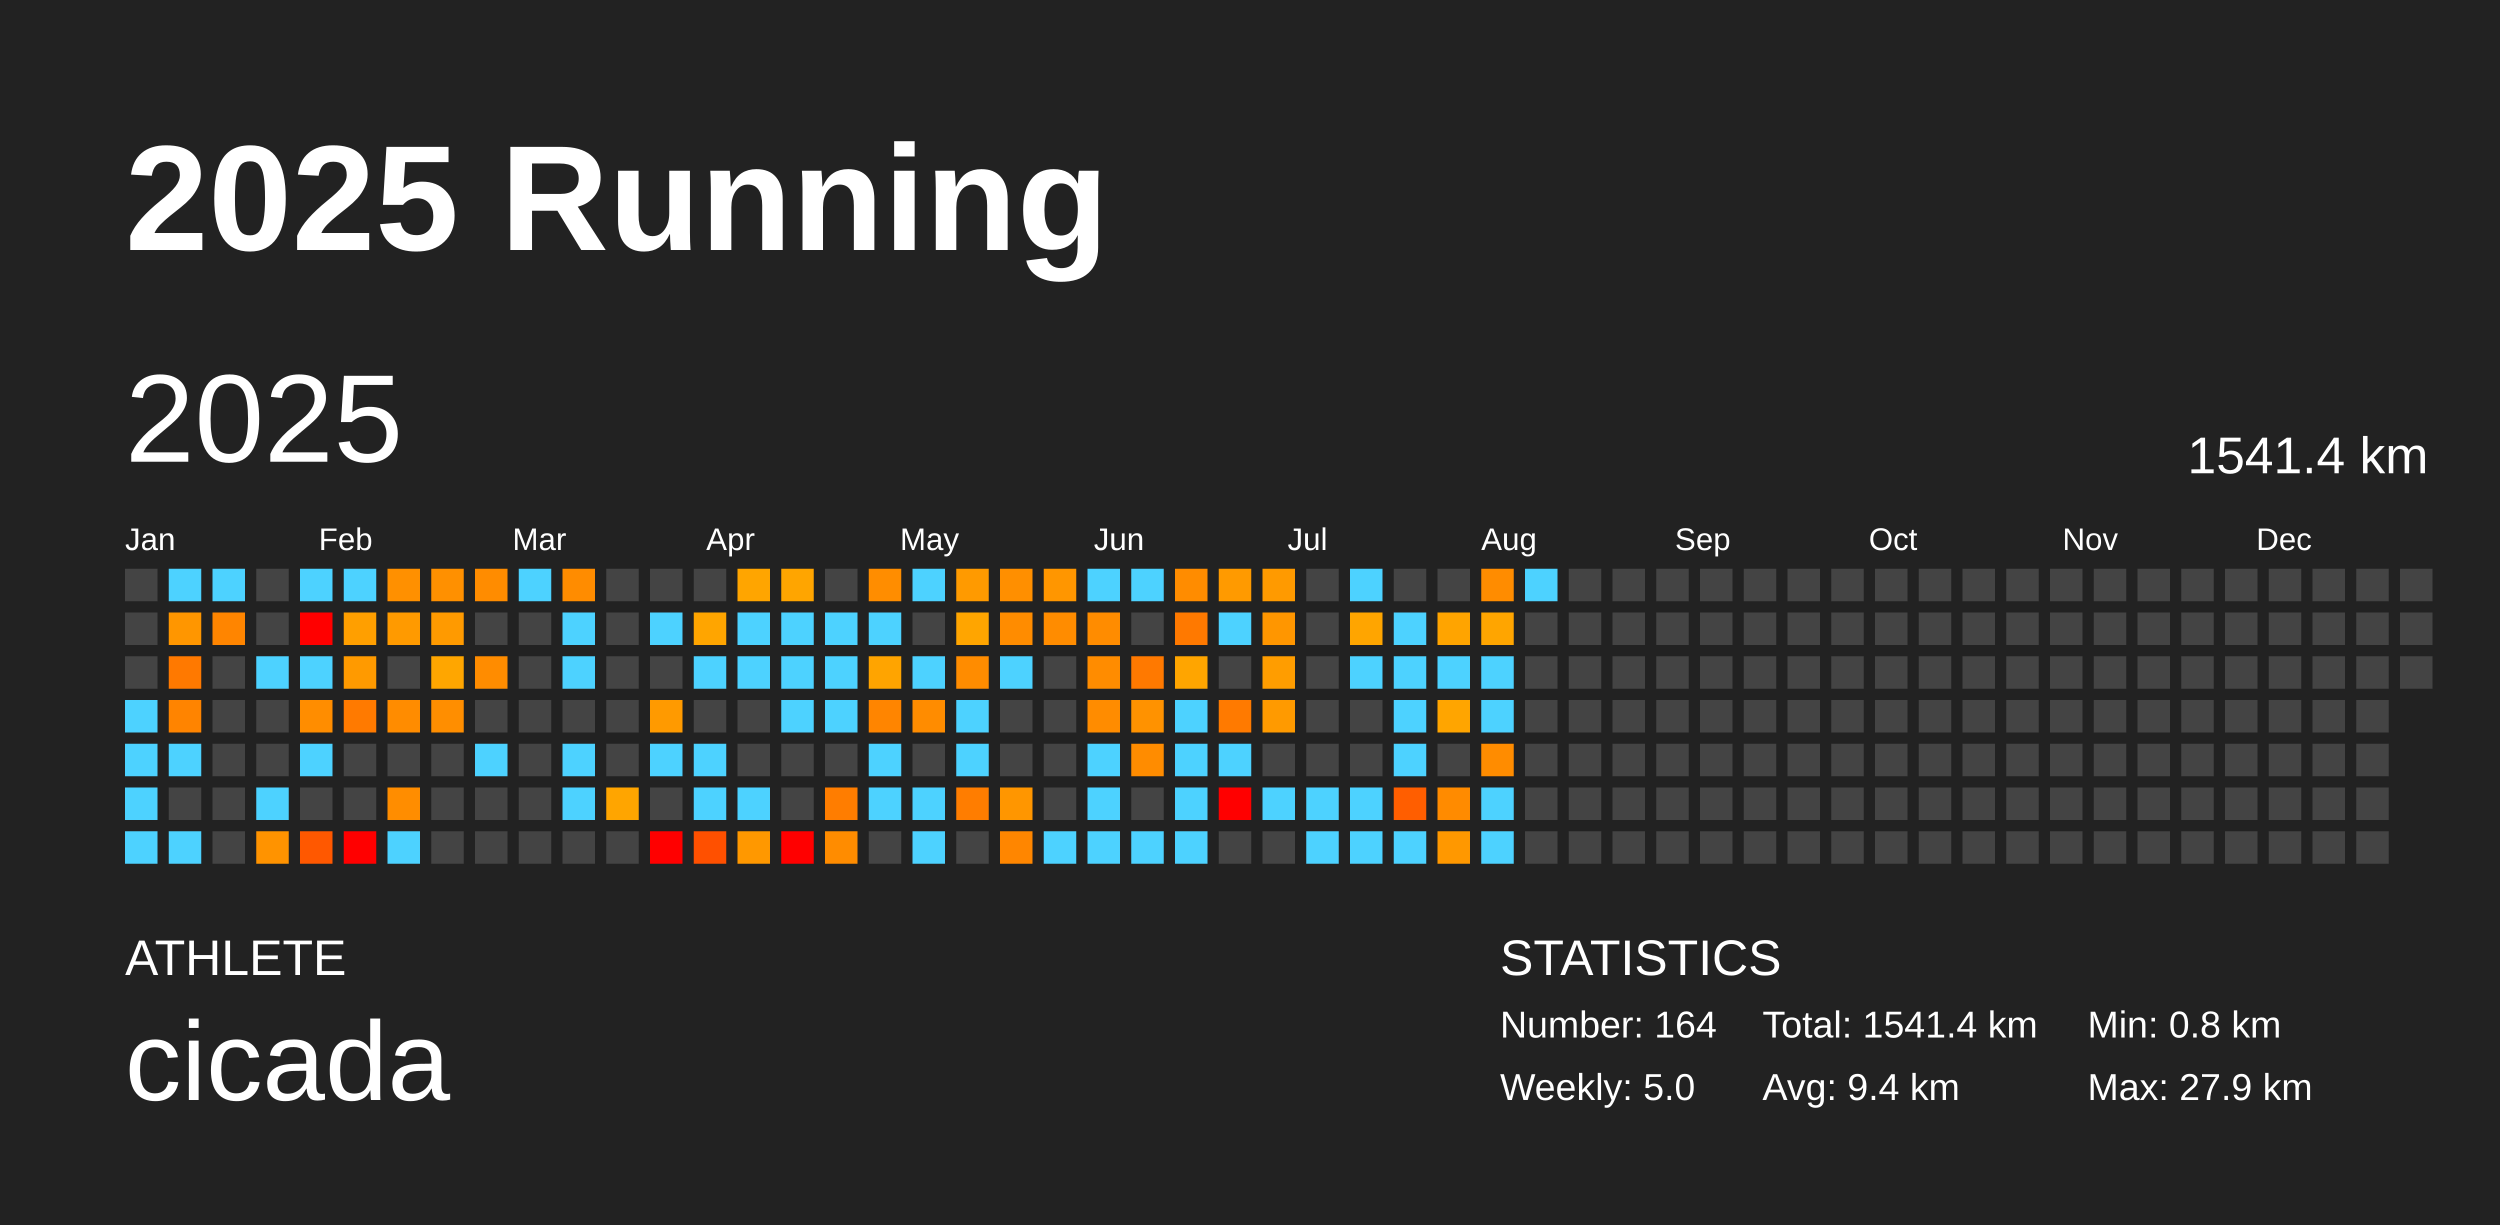
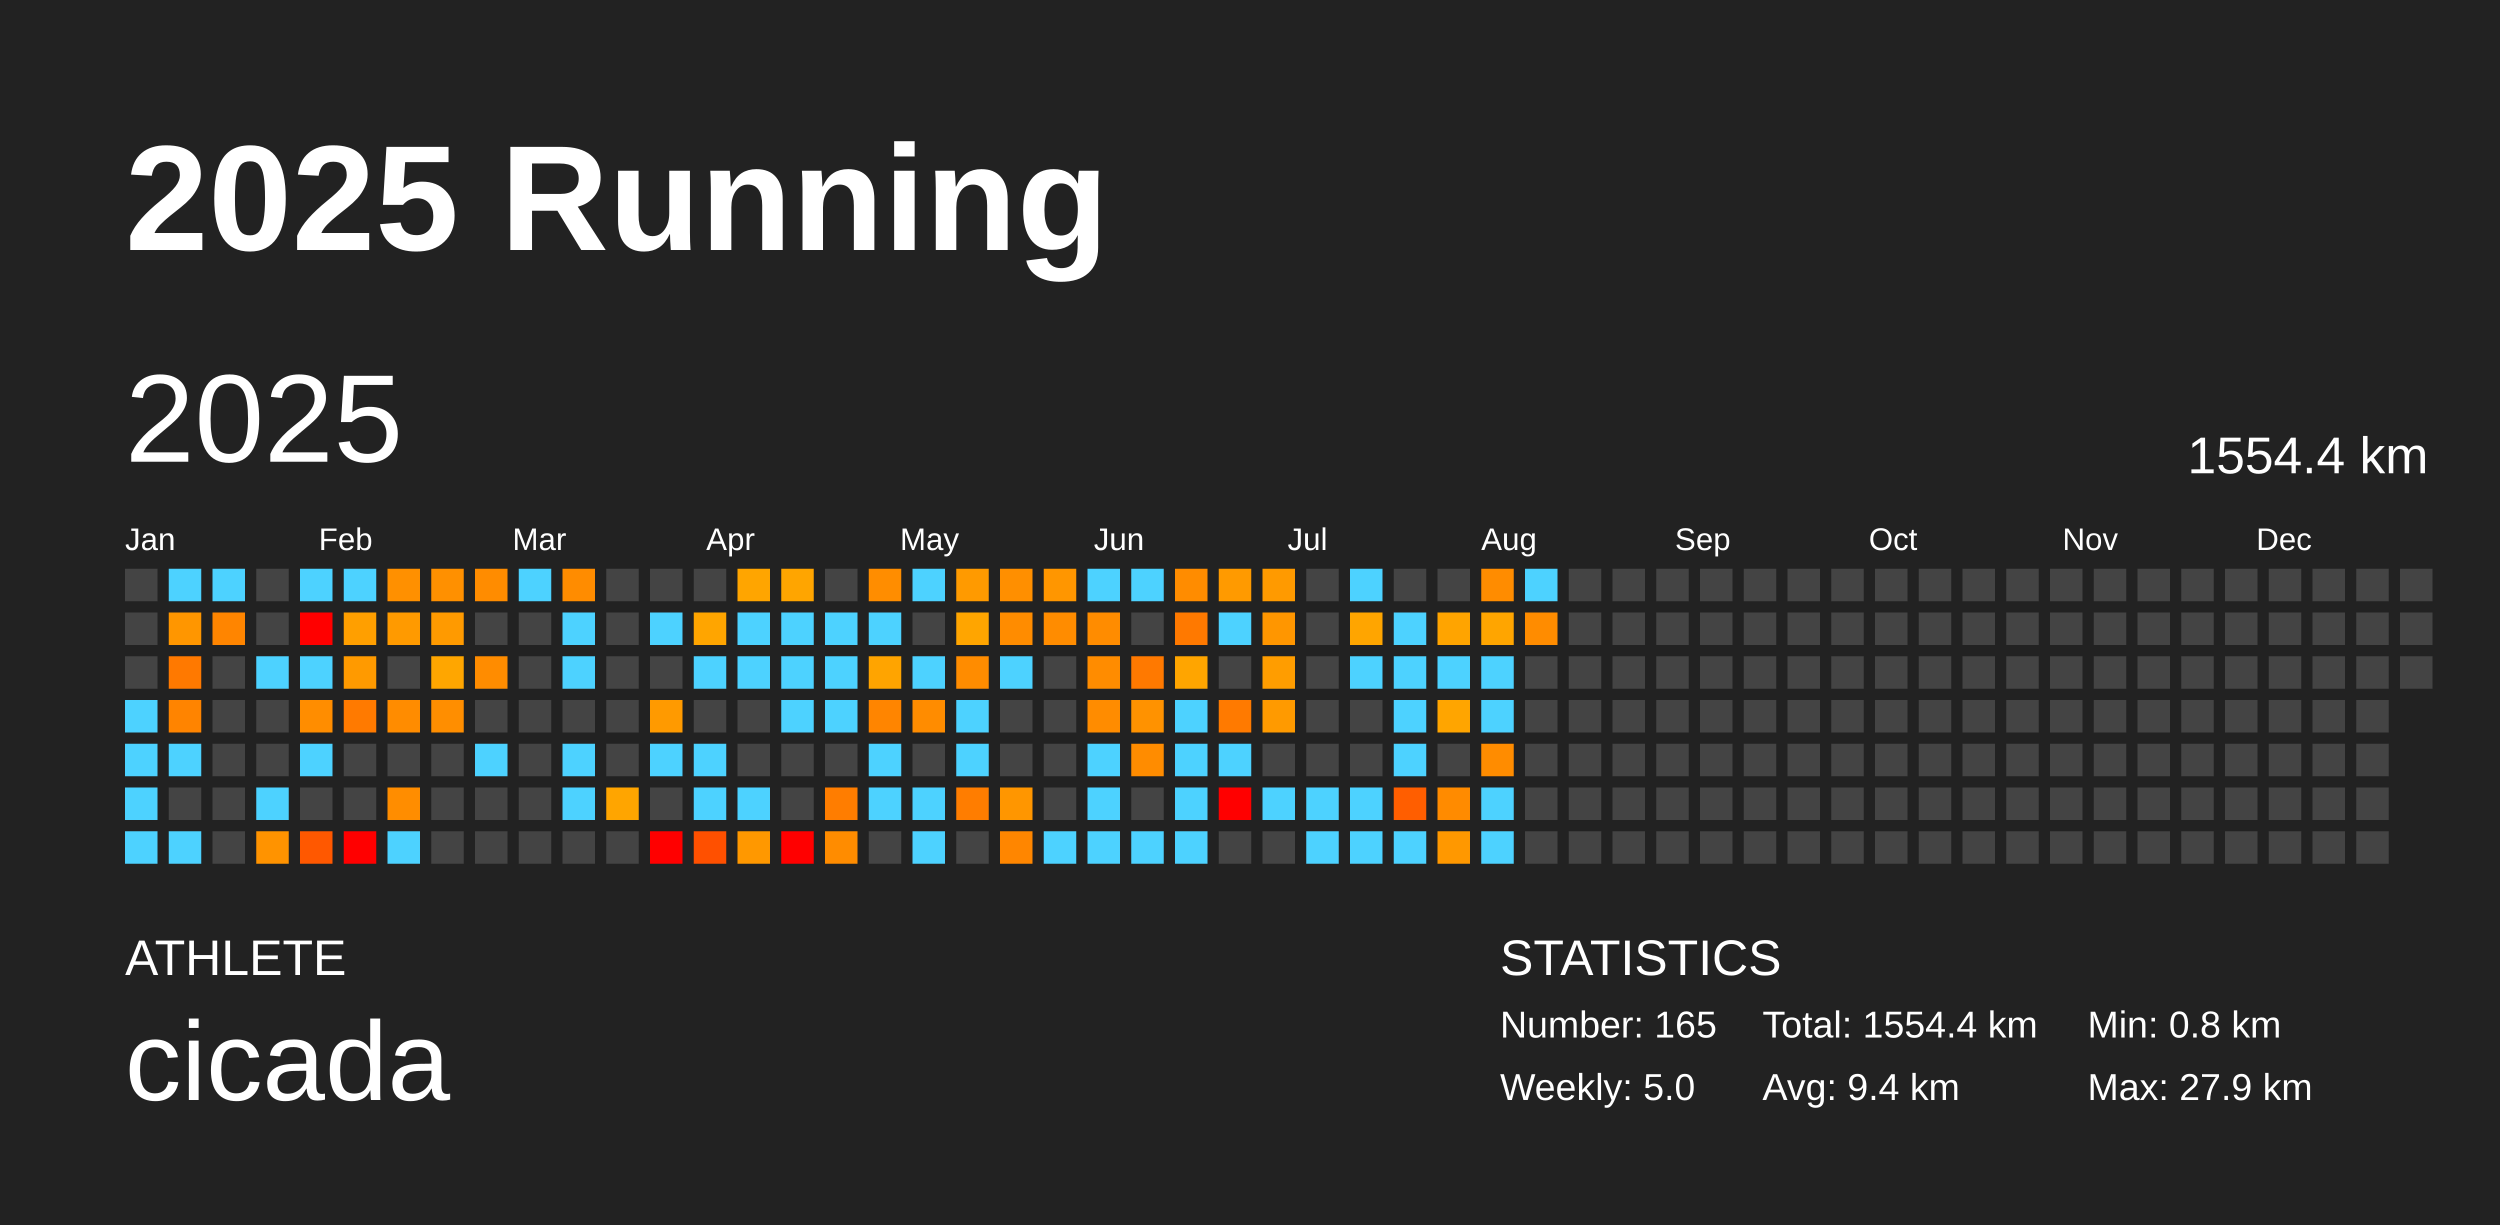
<svg xmlns="http://www.w3.org/2000/svg" baseProfile="full" height="98mm" version="1.1" viewBox="0,0,200,98" width="200mm">
  <defs />
  <rect fill="#222222" height="98" width="200" x="0" y="0" />
  <text fill="#FFFFFF" style="font-size:12px; font-family:Arial; font-weight:bold;" x="10" y="20">2025 Running</text>
  <text fill="#FFFFFF" style="font-size:4px; font-family:Arial" x="10" y="78">ATHLETE</text>
  <text fill="#FFFFFF" style="font-size:9px; font-family:Arial" x="10" y="88">cicada</text>
  <text fill="#FFFFFF" style="font-size:4px; font-family:Arial" x="120" y="78">STATISTICS</text>
-   <text fill="#FFFFFF" style="font-size:3px; font-family:Arial" x="120" y="83">Number: 164</text>
+   <text fill="#FFFFFF" style="font-size:3px; font-family:Arial" x="120" y="83">Number: 165</text>
  <text fill="#FFFFFF" style="font-size:3px; font-family:Arial" x="120" y="88">Weekly: 5.0</text>
-   <text fill="#FFFFFF" style="font-size:3px; font-family:Arial" x="141" y="83">Total: 1541.4 km</text>
+   <text fill="#FFFFFF" style="font-size:3px; font-family:Arial" x="141" y="83">Total: 1554.4 km</text>
  <text fill="#FFFFFF" style="font-size:3px; font-family:Arial" x="141" y="88">Avg: 9.4 km</text>
  <text fill="#FFFFFF" style="font-size:3px; font-family:Arial" x="167" y="83">Min: 0.8 km</text>
  <text fill="#FFFFFF" style="font-size:3px; font-family:Arial" x="167" y="88">Max: 27.9 km</text>
  <text dominant-baseline="hanging" fill="#FFFFFF" style="font-size:10.0px; font-family:Arial;" x="10" y="30">2025</text>
-   <text dominant-baseline="hanging" fill="#FFFFFF" style="font-size:4.125px; font-family:Arial;" x="175" y="35">1541.4 km</text>
+   <text dominant-baseline="hanging" fill="#FFFFFF" style="font-size:4.125px; font-family:Arial;" x="175" y="35">1554.4 km</text>
  <text fill="#FFFFFF" style="font-size:2.5px; font-family:Arial" x="10.0" y="44">Jan</text>
  <text fill="#FFFFFF" style="font-size:2.5px; font-family:Arial" x="25.5" y="44">Feb</text>
  <text fill="#FFFFFF" style="font-size:2.5px; font-family:Arial" x="41.0" y="44">Mar</text>
  <text fill="#FFFFFF" style="font-size:2.5px; font-family:Arial" x="56.5" y="44">Apr</text>
  <text fill="#FFFFFF" style="font-size:2.5px; font-family:Arial" x="72.0" y="44">May</text>
  <text fill="#FFFFFF" style="font-size:2.5px; font-family:Arial" x="87.5" y="44">Jun</text>
  <text fill="#FFFFFF" style="font-size:2.5px; font-family:Arial" x="103.0" y="44">Jul</text>
  <text fill="#FFFFFF" style="font-size:2.5px; font-family:Arial" x="118.5" y="44">Aug</text>
  <text fill="#FFFFFF" style="font-size:2.5px; font-family:Arial" x="134.0" y="44">Sep</text>
  <text fill="#FFFFFF" style="font-size:2.5px; font-family:Arial" x="149.5" y="44">Oct</text>
  <text fill="#FFFFFF" style="font-size:2.5px; font-family:Arial" x="165.0" y="44">Nov</text>
  <text fill="#FFFFFF" style="font-size:2.5px; font-family:Arial" x="180.5" y="44">Dec</text>
  <rect fill="#444444" height="2.6" width="2.6" x="10.0" y="45.5" />
  <rect fill="#444444" height="2.6" width="2.6" x="10.0" y="49.0" />
  <rect fill="#444444" height="2.6" width="2.6" x="10.0" y="52.5" />
  <rect fill="#4dd2ff" height="2.6" width="2.6" x="10.0" y="56.0" />
  <rect fill="#4dd2ff" height="2.6" width="2.6" x="10.0" y="59.5" />
  <rect fill="#4dd2ff" height="2.6" width="2.6" x="10.0" y="63.0" />
  <rect fill="#4dd2ff" height="2.6" width="2.6" x="10.0" y="66.5" />
  <rect fill="#4dd2ff" height="2.6" width="2.6" x="13.5" y="45.5" />
  <rect fill="#ff9600" height="2.6" width="2.6" x="13.5" y="49.0" />
  <rect fill="#ff7900" height="2.6" width="2.6" x="13.5" y="52.5" />
  <rect fill="#ff8400" height="2.6" width="2.6" x="13.5" y="56.0" />
  <rect fill="#4dd2ff" height="2.6" width="2.6" x="13.5" y="59.5" />
  <rect fill="#444444" height="2.6" width="2.6" x="13.5" y="63.0" />
  <rect fill="#4dd2ff" height="2.6" width="2.6" x="13.5" y="66.5" />
  <rect fill="#4dd2ff" height="2.6" width="2.6" x="17.0" y="45.5" />
  <rect fill="#ff8500" height="2.6" width="2.6" x="17.0" y="49.0" />
  <rect fill="#444444" height="2.6" width="2.6" x="17.0" y="52.5" />
  <rect fill="#444444" height="2.6" width="2.6" x="17.0" y="56.0" />
  <rect fill="#444444" height="2.6" width="2.6" x="17.0" y="59.5" />
  <rect fill="#444444" height="2.6" width="2.6" x="17.0" y="63.0" />
  <rect fill="#444444" height="2.6" width="2.6" x="17.0" y="66.5" />
  <rect fill="#444444" height="2.6" width="2.6" x="20.5" y="45.5" />
  <rect fill="#444444" height="2.6" width="2.6" x="20.5" y="49.0" />
  <rect fill="#4dd2ff" height="2.6" width="2.6" x="20.5" y="52.5" />
  <rect fill="#444444" height="2.6" width="2.6" x="20.5" y="56.0" />
  <rect fill="#444444" height="2.6" width="2.6" x="20.5" y="59.5" />
  <rect fill="#4dd2ff" height="2.6" width="2.6" x="20.5" y="63.0" />
  <rect fill="#ff9300" height="2.6" width="2.6" x="20.5" y="66.5" />
  <rect fill="#4dd2ff" height="2.6" width="2.6" x="24.0" y="45.5" />
  <rect fill="red" height="2.6" width="2.6" x="24.0" y="49.0" />
  <rect fill="#4dd2ff" height="2.6" width="2.6" x="24.0" y="52.5" />
  <rect fill="#ff8d00" height="2.6" width="2.6" x="24.0" y="56.0" />
  <rect fill="#4dd2ff" height="2.6" width="2.6" x="24.0" y="59.5" />
  <rect fill="#444444" height="2.6" width="2.6" x="24.0" y="63.0" />
  <rect fill="#ff5800" height="2.6" width="2.6" x="24.0" y="66.5" />
  <rect fill="#4dd2ff" height="2.6" width="2.6" x="27.5" y="45.5" />
  <rect fill="#ff9f00" height="2.6" width="2.6" x="27.5" y="49.0" />
  <rect fill="#ff9a00" height="2.6" width="2.6" x="27.5" y="52.5" />
  <rect fill="#ff7a00" height="2.6" width="2.6" x="27.5" y="56.0" />
  <rect fill="#444444" height="2.6" width="2.6" x="27.5" y="59.5" />
  <rect fill="#444444" height="2.6" width="2.6" x="27.5" y="63.0" />
  <rect fill="red" height="2.6" width="2.6" x="27.5" y="66.5" />
  <rect fill="#ff9000" height="2.6" width="2.6" x="31.0" y="45.5" />
  <rect fill="#ff9a00" height="2.6" width="2.6" x="31.0" y="49.0" />
  <rect fill="#444444" height="2.6" width="2.6" x="31.0" y="52.5" />
  <rect fill="#ff8c00" height="2.6" width="2.6" x="31.0" y="56.0" />
  <rect fill="#444444" height="2.6" width="2.6" x="31.0" y="59.5" />
  <rect fill="#ff8d00" height="2.6" width="2.6" x="31.0" y="63.0" />
  <rect fill="#4dd2ff" height="2.6" width="2.6" x="31.0" y="66.5" />
  <rect fill="#ff9000" height="2.6" width="2.6" x="34.5" y="45.5" />
  <rect fill="#ff9a00" height="2.6" width="2.6" x="34.5" y="49.0" />
  <rect fill="#ffa600" height="2.6" width="2.6" x="34.5" y="52.5" />
  <rect fill="#ff8e00" height="2.6" width="2.6" x="34.5" y="56.0" />
  <rect fill="#444444" height="2.6" width="2.6" x="34.5" y="59.5" />
  <rect fill="#444444" height="2.6" width="2.6" x="34.5" y="63.0" />
  <rect fill="#444444" height="2.6" width="2.6" x="34.5" y="66.5" />
  <rect fill="#ff8c00" height="2.6" width="2.6" x="38.0" y="45.5" />
  <rect fill="#444444" height="2.6" width="2.6" x="38.0" y="49.0" />
  <rect fill="#ff8c00" height="2.6" width="2.6" x="38.0" y="52.5" />
  <rect fill="#444444" height="2.6" width="2.6" x="38.0" y="56.0" />
  <rect fill="#4dd2ff" height="2.6" width="2.6" x="38.0" y="59.5" />
  <rect fill="#444444" height="2.6" width="2.6" x="38.0" y="63.0" />
  <rect fill="#444444" height="2.6" width="2.6" x="38.0" y="66.5" />
  <rect fill="#4dd2ff" height="2.6" width="2.6" x="41.5" y="45.5" />
  <rect fill="#444444" height="2.6" width="2.6" x="41.5" y="49.0" />
  <rect fill="#444444" height="2.6" width="2.6" x="41.5" y="52.5" />
  <rect fill="#444444" height="2.6" width="2.6" x="41.5" y="56.0" />
  <rect fill="#444444" height="2.6" width="2.6" x="41.5" y="59.5" />
  <rect fill="#444444" height="2.6" width="2.6" x="41.5" y="63.0" />
  <rect fill="#444444" height="2.6" width="2.6" x="41.5" y="66.5" />
  <rect fill="#ff8c00" height="2.6" width="2.6" x="45.0" y="45.5" />
  <rect fill="#4dd2ff" height="2.6" width="2.6" x="45.0" y="49.0" />
  <rect fill="#4dd2ff" height="2.6" width="2.6" x="45.0" y="52.5" />
  <rect fill="#444444" height="2.6" width="2.6" x="45.0" y="56.0" />
  <rect fill="#4dd2ff" height="2.6" width="2.6" x="45.0" y="59.5" />
  <rect fill="#4dd2ff" height="2.6" width="2.6" x="45.0" y="63.0" />
  <rect fill="#444444" height="2.6" width="2.6" x="45.0" y="66.5" />
  <rect fill="#444444" height="2.6" width="2.6" x="48.5" y="45.5" />
  <rect fill="#444444" height="2.6" width="2.6" x="48.5" y="49.0" />
  <rect fill="#444444" height="2.6" width="2.6" x="48.5" y="52.5" />
  <rect fill="#444444" height="2.6" width="2.6" x="48.5" y="56.0" />
  <rect fill="#444444" height="2.6" width="2.6" x="48.5" y="59.5" />
  <rect fill="#ffa500" height="2.6" width="2.6" x="48.5" y="63.0" />
  <rect fill="#444444" height="2.6" width="2.6" x="48.5" y="66.5" />
  <rect fill="#444444" height="2.6" width="2.6" x="52.0" y="45.5" />
  <rect fill="#4dd2ff" height="2.6" width="2.6" x="52.0" y="49.0" />
  <rect fill="#444444" height="2.6" width="2.6" x="52.0" y="52.5" />
  <rect fill="#ff9a00" height="2.6" width="2.6" x="52.0" y="56.0" />
  <rect fill="#4dd2ff" height="2.6" width="2.6" x="52.0" y="59.5" />
  <rect fill="#444444" height="2.6" width="2.6" x="52.0" y="63.0" />
  <rect fill="red" height="2.6" width="2.6" x="52.0" y="66.5" />
  <rect fill="#444444" height="2.6" width="2.6" x="55.5" y="45.5" />
  <rect fill="#ffa500" height="2.6" width="2.6" x="55.5" y="49.0" />
  <rect fill="#4dd2ff" height="2.6" width="2.6" x="55.5" y="52.5" />
  <rect fill="#444444" height="2.6" width="2.6" x="55.5" y="56.0" />
  <rect fill="#4dd2ff" height="2.6" width="2.6" x="55.5" y="59.5" />
  <rect fill="#4dd2ff" height="2.6" width="2.6" x="55.5" y="63.0" />
  <rect fill="#ff5000" height="2.6" width="2.6" x="55.5" y="66.5" />
  <rect fill="#ffa500" height="2.6" width="2.6" x="59.0" y="45.5" />
  <rect fill="#4dd2ff" height="2.6" width="2.6" x="59.0" y="49.0" />
  <rect fill="#4dd2ff" height="2.6" width="2.6" x="59.0" y="52.5" />
  <rect fill="#444444" height="2.6" width="2.6" x="59.0" y="56.0" />
  <rect fill="#444444" height="2.6" width="2.6" x="59.0" y="59.5" />
  <rect fill="#4dd2ff" height="2.6" width="2.6" x="59.0" y="63.0" />
  <rect fill="#ff9800" height="2.6" width="2.6" x="59.0" y="66.5" />
  <rect fill="#ffa500" height="2.6" width="2.6" x="62.5" y="45.5" />
  <rect fill="#4dd2ff" height="2.6" width="2.6" x="62.5" y="49.0" />
  <rect fill="#4dd2ff" height="2.6" width="2.6" x="62.5" y="52.5" />
  <rect fill="#4dd2ff" height="2.6" width="2.6" x="62.5" y="56.0" />
  <rect fill="#444444" height="2.6" width="2.6" x="62.5" y="59.5" />
  <rect fill="#444444" height="2.6" width="2.6" x="62.5" y="63.0" />
  <rect fill="red" height="2.6" width="2.6" x="62.5" y="66.5" />
  <rect fill="#444444" height="2.6" width="2.6" x="66.0" y="45.5" />
  <rect fill="#4dd2ff" height="2.6" width="2.6" x="66.0" y="49.0" />
  <rect fill="#4dd2ff" height="2.6" width="2.6" x="66.0" y="52.5" />
  <rect fill="#4dd2ff" height="2.6" width="2.6" x="66.0" y="56.0" />
  <rect fill="#444444" height="2.6" width="2.6" x="66.0" y="59.5" />
  <rect fill="#ff7d00" height="2.6" width="2.6" x="66.0" y="63.0" />
  <rect fill="#ff8c00" height="2.6" width="2.6" x="66.0" y="66.5" />
  <rect fill="#ff8d00" height="2.6" width="2.6" x="69.5" y="45.5" />
  <rect fill="#4dd2ff" height="2.6" width="2.6" x="69.5" y="49.0" />
  <rect fill="#ffa400" height="2.6" width="2.6" x="69.5" y="52.5" />
  <rect fill="#ff8500" height="2.6" width="2.6" x="69.5" y="56.0" />
  <rect fill="#4dd2ff" height="2.6" width="2.6" x="69.5" y="59.5" />
  <rect fill="#4dd2ff" height="2.6" width="2.6" x="69.5" y="63.0" />
  <rect fill="#444444" height="2.6" width="2.6" x="69.5" y="66.5" />
  <rect fill="#4dd2ff" height="2.6" width="2.6" x="73.0" y="45.5" />
  <rect fill="#444444" height="2.6" width="2.6" x="73.0" y="49.0" />
  <rect fill="#4dd2ff" height="2.6" width="2.6" x="73.0" y="52.5" />
  <rect fill="#ff8c00" height="2.6" width="2.6" x="73.0" y="56.0" />
  <rect fill="#444444" height="2.6" width="2.6" x="73.0" y="59.5" />
  <rect fill="#4dd2ff" height="2.6" width="2.6" x="73.0" y="63.0" />
  <rect fill="#4dd2ff" height="2.6" width="2.6" x="73.0" y="66.5" />
  <rect fill="#ff9a00" height="2.6" width="2.6" x="76.5" y="45.5" />
  <rect fill="#ffa500" height="2.6" width="2.6" x="76.5" y="49.0" />
  <rect fill="#ff8c00" height="2.6" width="2.6" x="76.5" y="52.5" />
  <rect fill="#4dd2ff" height="2.6" width="2.6" x="76.5" y="56.0" />
  <rect fill="#4dd2ff" height="2.6" width="2.6" x="76.5" y="59.5" />
  <rect fill="#ff7d00" height="2.6" width="2.6" x="76.5" y="63.0" />
  <rect fill="#444444" height="2.6" width="2.6" x="76.5" y="66.5" />
  <rect fill="#ff8f00" height="2.6" width="2.6" x="80.0" y="45.5" />
  <rect fill="#ff8c00" height="2.6" width="2.6" x="80.0" y="49.0" />
  <rect fill="#4dd2ff" height="2.6" width="2.6" x="80.0" y="52.5" />
  <rect fill="#444444" height="2.6" width="2.6" x="80.0" y="56.0" />
  <rect fill="#444444" height="2.6" width="2.6" x="80.0" y="59.5" />
  <rect fill="#ff9600" height="2.6" width="2.6" x="80.0" y="63.0" />
  <rect fill="#ff8600" height="2.6" width="2.6" x="80.0" y="66.5" />
  <rect fill="#ff9600" height="2.6" width="2.6" x="83.5" y="45.5" />
  <rect fill="#ff8c00" height="2.6" width="2.6" x="83.5" y="49.0" />
  <rect fill="#444444" height="2.6" width="2.6" x="83.5" y="52.5" />
  <rect fill="#444444" height="2.6" width="2.6" x="83.5" y="56.0" />
  <rect fill="#444444" height="2.6" width="2.6" x="83.5" y="59.5" />
  <rect fill="#444444" height="2.6" width="2.6" x="83.5" y="63.0" />
  <rect fill="#4dd2ff" height="2.6" width="2.6" x="83.5" y="66.5" />
  <rect fill="#4dd2ff" height="2.6" width="2.6" x="87.0" y="45.5" />
  <rect fill="#ff8c00" height="2.6" width="2.6" x="87.0" y="49.0" />
  <rect fill="#ff8c00" height="2.6" width="2.6" x="87.0" y="52.5" />
  <rect fill="#ff8c00" height="2.6" width="2.6" x="87.0" y="56.0" />
  <rect fill="#4dd2ff" height="2.6" width="2.6" x="87.0" y="59.5" />
  <rect fill="#4dd2ff" height="2.6" width="2.6" x="87.0" y="63.0" />
  <rect fill="#4dd2ff" height="2.6" width="2.6" x="87.0" y="66.5" />
  <rect fill="#4dd2ff" height="2.6" width="2.6" x="90.5" y="45.5" />
  <rect fill="#444444" height="2.6" width="2.6" x="90.5" y="49.0" />
  <rect fill="#ff7900" height="2.6" width="2.6" x="90.5" y="52.5" />
  <rect fill="#ff9200" height="2.6" width="2.6" x="90.5" y="56.0" />
  <rect fill="#ff8c00" height="2.6" width="2.6" x="90.5" y="59.5" />
  <rect fill="#444444" height="2.6" width="2.6" x="90.5" y="63.0" />
  <rect fill="#4dd2ff" height="2.6" width="2.6" x="90.5" y="66.5" />
  <rect fill="#ff8c00" height="2.6" width="2.6" x="94.0" y="45.5" />
  <rect fill="#ff7900" height="2.6" width="2.6" x="94.0" y="49.0" />
  <rect fill="#ffa500" height="2.6" width="2.6" x="94.0" y="52.5" />
  <rect fill="#4dd2ff" height="2.6" width="2.6" x="94.0" y="56.0" />
  <rect fill="#4dd2ff" height="2.6" width="2.6" x="94.0" y="59.5" />
  <rect fill="#4dd2ff" height="2.6" width="2.6" x="94.0" y="63.0" />
  <rect fill="#4dd2ff" height="2.6" width="2.6" x="94.0" y="66.5" />
  <rect fill="#ff9a00" height="2.6" width="2.6" x="97.5" y="45.5" />
  <rect fill="#4dd2ff" height="2.6" width="2.6" x="97.5" y="49.0" />
  <rect fill="#444444" height="2.6" width="2.6" x="97.5" y="52.5" />
  <rect fill="#ff7a00" height="2.6" width="2.6" x="97.5" y="56.0" />
  <rect fill="#4dd2ff" height="2.6" width="2.6" x="97.5" y="59.5" />
  <rect fill="red" height="2.6" width="2.6" x="97.5" y="63.0" />
  <rect fill="#444444" height="2.6" width="2.6" x="97.5" y="66.5" />
  <rect fill="#ff9a00" height="2.6" width="2.6" x="101.0" y="45.5" />
  <rect fill="#ff9600" height="2.6" width="2.6" x="101.0" y="49.0" />
  <rect fill="#ff9d00" height="2.6" width="2.6" x="101.0" y="52.5" />
  <rect fill="#ff9a00" height="2.6" width="2.6" x="101.0" y="56.0" />
  <rect fill="#444444" height="2.6" width="2.6" x="101.0" y="59.5" />
  <rect fill="#4dd2ff" height="2.6" width="2.6" x="101.0" y="63.0" />
  <rect fill="#444444" height="2.6" width="2.6" x="101.0" y="66.5" />
  <rect fill="#444444" height="2.6" width="2.6" x="104.5" y="45.5" />
  <rect fill="#444444" height="2.6" width="2.6" x="104.5" y="49.0" />
  <rect fill="#444444" height="2.6" width="2.6" x="104.5" y="52.5" />
  <rect fill="#444444" height="2.6" width="2.6" x="104.5" y="56.0" />
  <rect fill="#444444" height="2.6" width="2.6" x="104.5" y="59.5" />
  <rect fill="#4dd2ff" height="2.6" width="2.6" x="104.5" y="63.0" />
  <rect fill="#4dd2ff" height="2.6" width="2.6" x="104.5" y="66.5" />
  <rect fill="#4dd2ff" height="2.6" width="2.6" x="108.0" y="45.5" />
  <rect fill="#ffa500" height="2.6" width="2.6" x="108.0" y="49.0" />
  <rect fill="#4dd2ff" height="2.6" width="2.6" x="108.0" y="52.5" />
  <rect fill="#444444" height="2.6" width="2.6" x="108.0" y="56.0" />
  <rect fill="#444444" height="2.6" width="2.6" x="108.0" y="59.5" />
  <rect fill="#4dd2ff" height="2.6" width="2.6" x="108.0" y="63.0" />
  <rect fill="#4dd2ff" height="2.6" width="2.6" x="108.0" y="66.5" />
  <rect fill="#444444" height="2.6" width="2.6" x="111.5" y="45.5" />
  <rect fill="#4dd2ff" height="2.6" width="2.6" x="111.5" y="49.0" />
  <rect fill="#4dd2ff" height="2.6" width="2.6" x="111.5" y="52.5" />
  <rect fill="#4dd2ff" height="2.6" width="2.6" x="111.5" y="56.0" />
  <rect fill="#4dd2ff" height="2.6" width="2.6" x="111.5" y="59.5" />
  <rect fill="#ff5e00" height="2.6" width="2.6" x="111.5" y="63.0" />
  <rect fill="#4dd2ff" height="2.6" width="2.6" x="111.5" y="66.5" />
  <rect fill="#444444" height="2.6" width="2.6" x="115.0" y="45.5" />
  <rect fill="#ffa400" height="2.6" width="2.6" x="115.0" y="49.0" />
  <rect fill="#4dd2ff" height="2.6" width="2.6" x="115.0" y="52.5" />
  <rect fill="#ffa500" height="2.6" width="2.6" x="115.0" y="56.0" />
  <rect fill="#444444" height="2.6" width="2.6" x="115.0" y="59.5" />
  <rect fill="#ff8b00" height="2.6" width="2.6" x="115.0" y="63.0" />
  <rect fill="#ff9800" height="2.6" width="2.6" x="115.0" y="66.5" />
  <rect fill="#ff8c00" height="2.6" width="2.6" x="118.5" y="45.5" />
  <rect fill="#ffa500" height="2.6" width="2.6" x="118.5" y="49.0" />
  <rect fill="#4dd2ff" height="2.6" width="2.6" x="118.5" y="52.5" />
  <rect fill="#4dd2ff" height="2.6" width="2.6" x="118.5" y="56.0" />
  <rect fill="#ff8c00" height="2.6" width="2.6" x="118.5" y="59.5" />
  <rect fill="#4dd2ff" height="2.6" width="2.6" x="118.5" y="63.0" />
  <rect fill="#4dd2ff" height="2.6" width="2.6" x="118.5" y="66.5" />
  <rect fill="#4dd2ff" height="2.6" width="2.6" x="122.0" y="45.5" />
-   <rect fill="#444444" height="2.6" width="2.6" x="122.0" y="49.0" />
+   <rect fill="#ff8c00" height="2.6" width="2.6" x="122.0" y="49.0" />
  <rect fill="#444444" height="2.6" width="2.6" x="122.0" y="52.5" />
  <rect fill="#444444" height="2.6" width="2.6" x="122.0" y="56.0" />
  <rect fill="#444444" height="2.6" width="2.6" x="122.0" y="59.5" />
  <rect fill="#444444" height="2.6" width="2.6" x="122.0" y="63.0" />
  <rect fill="#444444" height="2.6" width="2.6" x="122.0" y="66.5" />
  <rect fill="#444444" height="2.6" width="2.6" x="125.5" y="45.5" />
  <rect fill="#444444" height="2.6" width="2.6" x="125.5" y="49.0" />
  <rect fill="#444444" height="2.6" width="2.6" x="125.5" y="52.5" />
  <rect fill="#444444" height="2.6" width="2.6" x="125.5" y="56.0" />
  <rect fill="#444444" height="2.6" width="2.6" x="125.5" y="59.5" />
  <rect fill="#444444" height="2.6" width="2.6" x="125.5" y="63.0" />
  <rect fill="#444444" height="2.6" width="2.6" x="125.5" y="66.5" />
  <rect fill="#444444" height="2.6" width="2.6" x="129.0" y="45.5" />
  <rect fill="#444444" height="2.6" width="2.6" x="129.0" y="49.0" />
  <rect fill="#444444" height="2.6" width="2.6" x="129.0" y="52.5" />
  <rect fill="#444444" height="2.6" width="2.6" x="129.0" y="56.0" />
  <rect fill="#444444" height="2.6" width="2.6" x="129.0" y="59.5" />
  <rect fill="#444444" height="2.6" width="2.6" x="129.0" y="63.0" />
  <rect fill="#444444" height="2.6" width="2.6" x="129.0" y="66.5" />
  <rect fill="#444444" height="2.6" width="2.6" x="132.5" y="45.5" />
  <rect fill="#444444" height="2.6" width="2.6" x="132.5" y="49.0" />
  <rect fill="#444444" height="2.6" width="2.6" x="132.5" y="52.5" />
  <rect fill="#444444" height="2.6" width="2.6" x="132.5" y="56.0" />
  <rect fill="#444444" height="2.6" width="2.6" x="132.5" y="59.5" />
  <rect fill="#444444" height="2.6" width="2.6" x="132.5" y="63.0" />
  <rect fill="#444444" height="2.6" width="2.6" x="132.5" y="66.5" />
  <rect fill="#444444" height="2.6" width="2.6" x="136.0" y="45.5" />
  <rect fill="#444444" height="2.6" width="2.6" x="136.0" y="49.0" />
  <rect fill="#444444" height="2.6" width="2.6" x="136.0" y="52.5" />
  <rect fill="#444444" height="2.6" width="2.6" x="136.0" y="56.0" />
  <rect fill="#444444" height="2.6" width="2.6" x="136.0" y="59.5" />
  <rect fill="#444444" height="2.6" width="2.6" x="136.0" y="63.0" />
  <rect fill="#444444" height="2.6" width="2.6" x="136.0" y="66.5" />
  <rect fill="#444444" height="2.6" width="2.6" x="139.5" y="45.5" />
  <rect fill="#444444" height="2.6" width="2.6" x="139.5" y="49.0" />
  <rect fill="#444444" height="2.6" width="2.6" x="139.5" y="52.5" />
  <rect fill="#444444" height="2.6" width="2.6" x="139.5" y="56.0" />
  <rect fill="#444444" height="2.6" width="2.6" x="139.5" y="59.5" />
  <rect fill="#444444" height="2.6" width="2.6" x="139.5" y="63.0" />
  <rect fill="#444444" height="2.6" width="2.6" x="139.5" y="66.5" />
  <rect fill="#444444" height="2.6" width="2.6" x="143.0" y="45.5" />
  <rect fill="#444444" height="2.6" width="2.6" x="143.0" y="49.0" />
  <rect fill="#444444" height="2.6" width="2.6" x="143.0" y="52.5" />
  <rect fill="#444444" height="2.6" width="2.6" x="143.0" y="56.0" />
  <rect fill="#444444" height="2.6" width="2.6" x="143.0" y="59.5" />
  <rect fill="#444444" height="2.6" width="2.6" x="143.0" y="63.0" />
  <rect fill="#444444" height="2.6" width="2.6" x="143.0" y="66.5" />
  <rect fill="#444444" height="2.6" width="2.6" x="146.5" y="45.5" />
  <rect fill="#444444" height="2.6" width="2.6" x="146.5" y="49.0" />
  <rect fill="#444444" height="2.6" width="2.6" x="146.5" y="52.5" />
  <rect fill="#444444" height="2.6" width="2.6" x="146.5" y="56.0" />
  <rect fill="#444444" height="2.6" width="2.6" x="146.5" y="59.5" />
  <rect fill="#444444" height="2.6" width="2.6" x="146.5" y="63.0" />
  <rect fill="#444444" height="2.6" width="2.6" x="146.5" y="66.5" />
  <rect fill="#444444" height="2.6" width="2.6" x="150.0" y="45.5" />
  <rect fill="#444444" height="2.6" width="2.6" x="150.0" y="49.0" />
  <rect fill="#444444" height="2.6" width="2.6" x="150.0" y="52.5" />
  <rect fill="#444444" height="2.6" width="2.6" x="150.0" y="56.0" />
  <rect fill="#444444" height="2.6" width="2.6" x="150.0" y="59.5" />
  <rect fill="#444444" height="2.6" width="2.6" x="150.0" y="63.0" />
  <rect fill="#444444" height="2.6" width="2.6" x="150.0" y="66.5" />
  <rect fill="#444444" height="2.6" width="2.6" x="153.5" y="45.5" />
  <rect fill="#444444" height="2.6" width="2.6" x="153.5" y="49.0" />
  <rect fill="#444444" height="2.6" width="2.6" x="153.5" y="52.5" />
  <rect fill="#444444" height="2.6" width="2.6" x="153.5" y="56.0" />
  <rect fill="#444444" height="2.6" width="2.6" x="153.5" y="59.5" />
  <rect fill="#444444" height="2.6" width="2.6" x="153.5" y="63.0" />
  <rect fill="#444444" height="2.6" width="2.6" x="153.5" y="66.5" />
  <rect fill="#444444" height="2.6" width="2.6" x="157.0" y="45.5" />
  <rect fill="#444444" height="2.6" width="2.6" x="157.0" y="49.0" />
  <rect fill="#444444" height="2.6" width="2.6" x="157.0" y="52.5" />
  <rect fill="#444444" height="2.6" width="2.6" x="157.0" y="56.0" />
  <rect fill="#444444" height="2.6" width="2.6" x="157.0" y="59.5" />
  <rect fill="#444444" height="2.6" width="2.6" x="157.0" y="63.0" />
  <rect fill="#444444" height="2.6" width="2.6" x="157.0" y="66.5" />
  <rect fill="#444444" height="2.6" width="2.6" x="160.5" y="45.5" />
  <rect fill="#444444" height="2.6" width="2.6" x="160.5" y="49.0" />
  <rect fill="#444444" height="2.6" width="2.6" x="160.5" y="52.5" />
  <rect fill="#444444" height="2.6" width="2.6" x="160.5" y="56.0" />
  <rect fill="#444444" height="2.6" width="2.6" x="160.5" y="59.5" />
  <rect fill="#444444" height="2.6" width="2.6" x="160.5" y="63.0" />
  <rect fill="#444444" height="2.6" width="2.6" x="160.5" y="66.5" />
  <rect fill="#444444" height="2.6" width="2.6" x="164.0" y="45.5" />
  <rect fill="#444444" height="2.6" width="2.6" x="164.0" y="49.0" />
  <rect fill="#444444" height="2.6" width="2.6" x="164.0" y="52.5" />
  <rect fill="#444444" height="2.6" width="2.6" x="164.0" y="56.0" />
  <rect fill="#444444" height="2.6" width="2.6" x="164.0" y="59.5" />
  <rect fill="#444444" height="2.6" width="2.6" x="164.0" y="63.0" />
  <rect fill="#444444" height="2.6" width="2.6" x="164.0" y="66.5" />
  <rect fill="#444444" height="2.6" width="2.6" x="167.5" y="45.5" />
  <rect fill="#444444" height="2.6" width="2.6" x="167.5" y="49.0" />
  <rect fill="#444444" height="2.6" width="2.6" x="167.5" y="52.5" />
  <rect fill="#444444" height="2.6" width="2.6" x="167.5" y="56.0" />
  <rect fill="#444444" height="2.6" width="2.6" x="167.5" y="59.5" />
  <rect fill="#444444" height="2.6" width="2.6" x="167.5" y="63.0" />
  <rect fill="#444444" height="2.6" width="2.6" x="167.5" y="66.5" />
  <rect fill="#444444" height="2.6" width="2.6" x="171.0" y="45.5" />
  <rect fill="#444444" height="2.6" width="2.6" x="171.0" y="49.0" />
  <rect fill="#444444" height="2.6" width="2.6" x="171.0" y="52.5" />
  <rect fill="#444444" height="2.6" width="2.6" x="171.0" y="56.0" />
  <rect fill="#444444" height="2.6" width="2.6" x="171.0" y="59.5" />
  <rect fill="#444444" height="2.6" width="2.6" x="171.0" y="63.0" />
  <rect fill="#444444" height="2.6" width="2.6" x="171.0" y="66.5" />
  <rect fill="#444444" height="2.6" width="2.6" x="174.5" y="45.5" />
  <rect fill="#444444" height="2.6" width="2.6" x="174.5" y="49.0" />
  <rect fill="#444444" height="2.6" width="2.6" x="174.5" y="52.5" />
  <rect fill="#444444" height="2.6" width="2.6" x="174.5" y="56.0" />
  <rect fill="#444444" height="2.6" width="2.6" x="174.5" y="59.5" />
  <rect fill="#444444" height="2.6" width="2.6" x="174.5" y="63.0" />
  <rect fill="#444444" height="2.6" width="2.6" x="174.5" y="66.5" />
  <rect fill="#444444" height="2.6" width="2.6" x="178.0" y="45.5" />
  <rect fill="#444444" height="2.6" width="2.6" x="178.0" y="49.0" />
  <rect fill="#444444" height="2.6" width="2.6" x="178.0" y="52.5" />
  <rect fill="#444444" height="2.6" width="2.6" x="178.0" y="56.0" />
  <rect fill="#444444" height="2.6" width="2.6" x="178.0" y="59.5" />
  <rect fill="#444444" height="2.6" width="2.6" x="178.0" y="63.0" />
  <rect fill="#444444" height="2.6" width="2.6" x="178.0" y="66.5" />
  <rect fill="#444444" height="2.6" width="2.6" x="181.5" y="45.5" />
  <rect fill="#444444" height="2.6" width="2.6" x="181.5" y="49.0" />
  <rect fill="#444444" height="2.6" width="2.6" x="181.5" y="52.5" />
  <rect fill="#444444" height="2.6" width="2.6" x="181.5" y="56.0" />
  <rect fill="#444444" height="2.6" width="2.6" x="181.5" y="59.5" />
  <rect fill="#444444" height="2.6" width="2.6" x="181.5" y="63.0" />
  <rect fill="#444444" height="2.6" width="2.6" x="181.5" y="66.5" />
  <rect fill="#444444" height="2.6" width="2.6" x="185.0" y="45.5" />
  <rect fill="#444444" height="2.6" width="2.6" x="185.0" y="49.0" />
  <rect fill="#444444" height="2.6" width="2.6" x="185.0" y="52.5" />
  <rect fill="#444444" height="2.6" width="2.6" x="185.0" y="56.0" />
  <rect fill="#444444" height="2.6" width="2.6" x="185.0" y="59.5" />
  <rect fill="#444444" height="2.6" width="2.6" x="185.0" y="63.0" />
  <rect fill="#444444" height="2.6" width="2.6" x="185.0" y="66.5" />
  <rect fill="#444444" height="2.6" width="2.6" x="188.5" y="45.5" />
  <rect fill="#444444" height="2.6" width="2.6" x="188.5" y="49.0" />
  <rect fill="#444444" height="2.6" width="2.6" x="188.5" y="52.5" />
  <rect fill="#444444" height="2.6" width="2.6" x="188.5" y="56.0" />
  <rect fill="#444444" height="2.6" width="2.6" x="188.5" y="59.5" />
  <rect fill="#444444" height="2.6" width="2.6" x="188.5" y="63.0" />
  <rect fill="#444444" height="2.6" width="2.6" x="188.5" y="66.5" />
  <rect fill="#444444" height="2.6" width="2.6" x="192.0" y="45.5" />
  <rect fill="#444444" height="2.6" width="2.6" x="192.0" y="49.0" />
  <rect fill="#444444" height="2.6" width="2.6" x="192.0" y="52.5" />
</svg>
